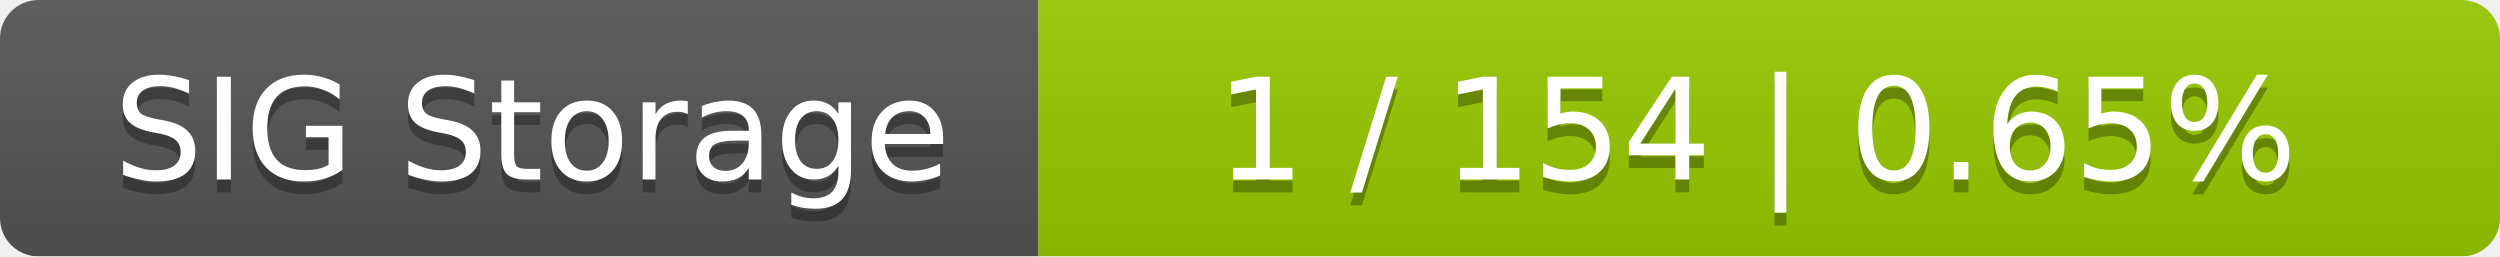
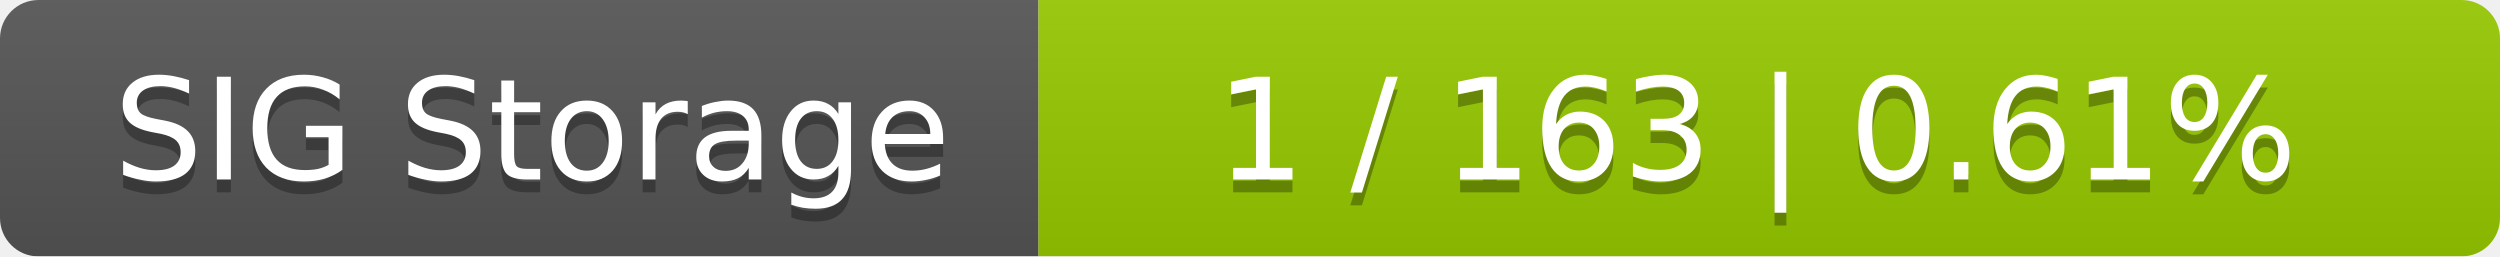
<svg xmlns="http://www.w3.org/2000/svg" width="195" height="20">
  <linearGradient id="smooth" x2="0" y2="100%">
    <stop offset="0" stop-color="#bbb" stop-opacity=".1" />
    <stop offset="1" stop-opacity=".1" />
  </linearGradient>
  <mask id="round">
    <rect width="195" height="20" rx="3" fill="#fff" />
  </mask>
  <g mask="url(#round)">
    <rect width="81" height="20" fill="#555" />
    <rect x="81" width="114" height="20" fill="#97ca00" />
    <rect width="195" height="20" fill="url(#smooth)" />
  </g>
  <g fill="#fff" text-anchor="middle" font-family="DejaVu Sans,Verdana,Geneva,sans-serif" font-size="11">
    <text x="41.5" y="15" fill="#010101" fill-opacity=".3">SIG Storage</text>
    <text x="41.5" y="14">SIG Storage</text>
-     <text x="137" y="15" fill="#010101" fill-opacity=".3">1 / 154    |    0.65%</text>
-     <text x="137" y="14">1 / 154    |    0.65%</text>
+     <text x="137" y="15" fill="#010101" fill-opacity=".3">1 / 163    |    0.61%</text>
+     <text x="137" y="14">1 / 163    |    0.61%</text>
  </g>
</svg>
